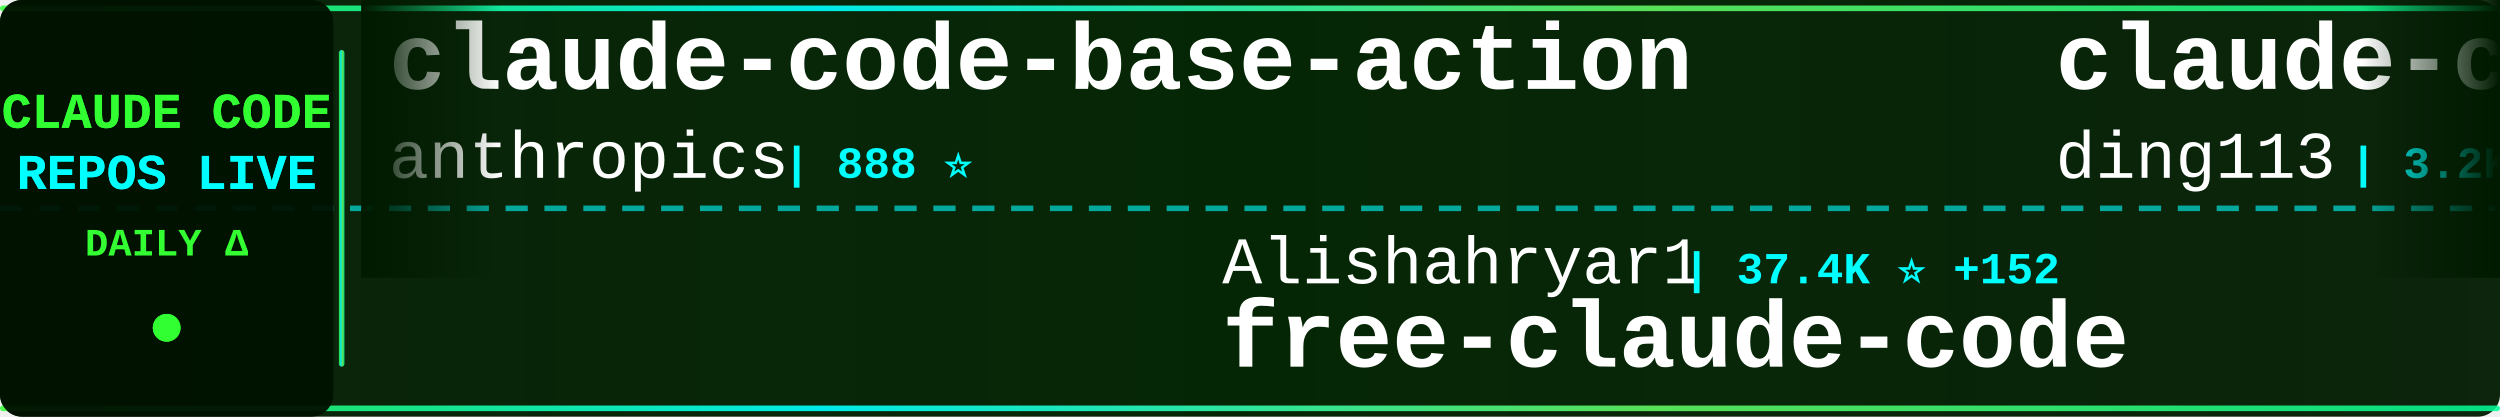
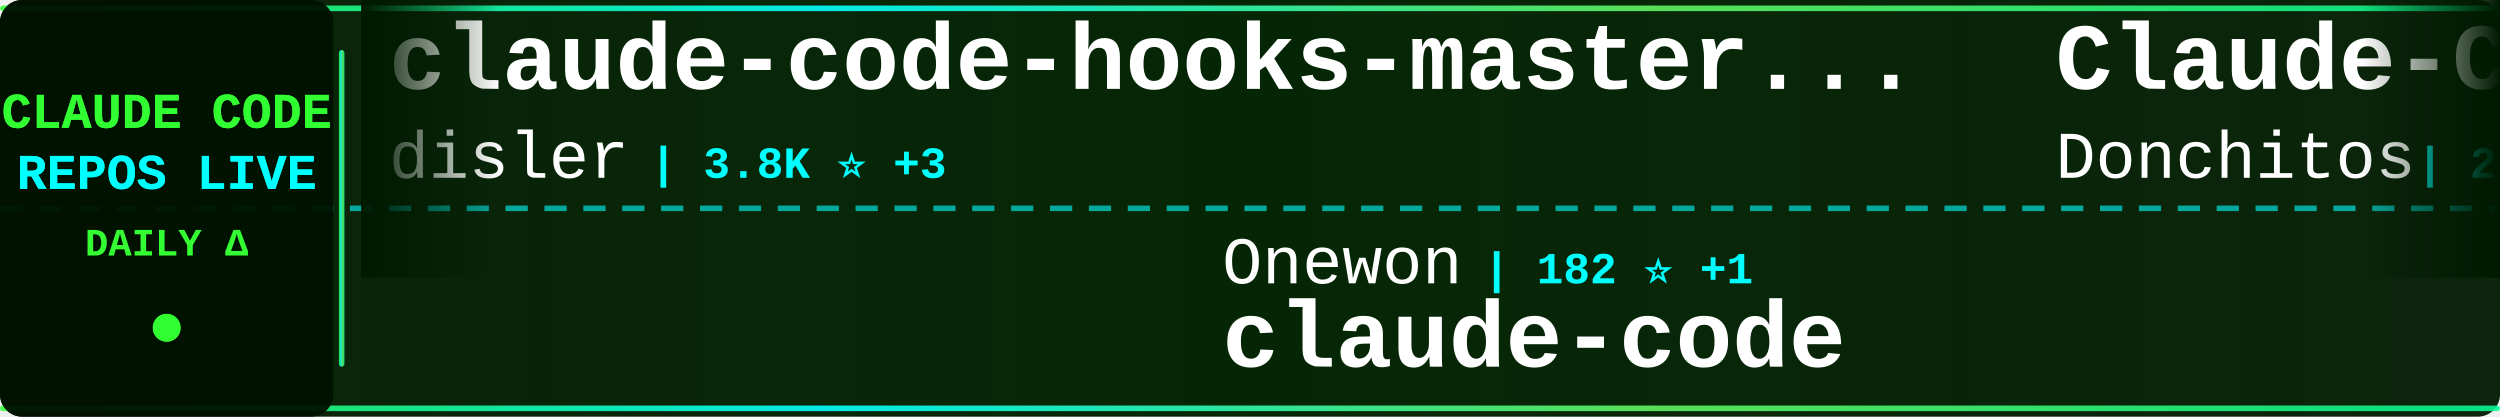
<svg xmlns="http://www.w3.org/2000/svg" width="900" height="150">
  <defs>
    <linearGradient id="tickerBg" x1="0%" y1="0%" x2="100%" y2="0%">
      <stop offset="0%" style="stop-color:#001a00;stop-opacity:0.95" />
      <stop offset="50%" style="stop-color:#002200;stop-opacity:0.98" />
      <stop offset="100%" style="stop-color:#001a00;stop-opacity:0.95" />
    </linearGradient>
    <linearGradient id="borderGrad" x1="0%" y1="0%" x2="100%" y2="0%">
      <stop offset="0%" style="stop-color:#33ff33;stop-opacity:0.85">
        <animate attributeName="stop-opacity" values="0.85;1;0.85" dur="2s" repeatCount="indefinite" />
      </stop>
      <stop offset="33%" style="stop-color:#00ffff;stop-opacity:0.9">
        <animate attributeName="stop-opacity" values="0.9;1;0.9" dur="2.2s" repeatCount="indefinite" />
      </stop>
      <stop offset="66%" style="stop-color:#66ff66;stop-opacity:0.85">
        <animate attributeName="stop-opacity" values="0.85;1;0.85" dur="1.8s" repeatCount="indefinite" />
      </stop>
      <stop offset="100%" style="stop-color:#00ff99;stop-opacity:0.85">
        <animate attributeName="stop-opacity" values="0.85;1;0.85" dur="2s" repeatCount="indefinite" />
      </stop>
    </linearGradient>
    <filter id="textGlow">
      <feGaussianBlur stdDeviation="0.1" result="coloredBlur" />
      <feMerge>
        <feMergeNode in="coloredBlur" />
        <feMergeNode in="SourceGraphic" />
      </feMerge>
    </filter>
    <filter id="metricGlow">
      <feGaussianBlur stdDeviation="0.2" result="coloredBlur" />
      <feMerge>
        <feMergeNode in="coloredBlur" />
        <feMergeNode in="SourceGraphic" />
      </feMerge>
    </filter>
    <linearGradient id="leftFade" x1="0%" y1="0%" x2="100%" y2="0%">
      <stop offset="0%" style="stop-color:#001a00;stop-opacity:1" />
      <stop offset="100%" style="stop-color:#001a00;stop-opacity:0" />
    </linearGradient>
    <linearGradient id="rightFade" x1="0%" y1="0%" x2="100%" y2="0%">
      <stop offset="0%" style="stop-color:#001a00;stop-opacity:0" />
      <stop offset="100%" style="stop-color:#001a00;stop-opacity:1" />
    </linearGradient>
  </defs>
  <rect width="900" height="150" fill="url(#tickerBg)" rx="8" />
  <rect x="0" y="2" width="900" height="2" fill="url(#borderGrad)" rx="1" />
  <rect x="0" y="146" width="900" height="2" fill="url(#borderGrad)" rx="1" />
  <line x1="0" y1="75" x2="900" y2="75" stroke="#00ffff" stroke-width="2" stroke-dasharray="8 6" opacity="0.6" />
  <rect x="0" y="0" width="120" height="150" fill="#001100" opacity="0.95" rx="8" />
  <text x="60" y="46" font-family="'Courier New', monospace" font-size="18" font-weight="bold" fill="#33ff33" text-anchor="middle" filter="url(#textGlow)">
    CLAUDE CODE
  </text>
  <text x="60" y="68" font-family="'Courier New', monospace" font-size="18" font-weight="bold" fill="#00ffff" text-anchor="middle" filter="url(#textGlow)">
    REPOS LIVE
  </text>
  <text x="60" y="92" font-family="'Courier New', monospace" font-size="14" font-weight="bold" fill="#33ff33" text-anchor="middle">
    DAILY Δ
  </text>
  <circle cx="60" cy="118" r="5" fill="#33ff33" filter="url(#metricGlow)">
    <animate attributeName="r" values="4;6;4" dur="1.5s" repeatCount="indefinite" />
    <animate attributeName="opacity" values="0.6;1;0.6" dur="1.5s" repeatCount="indefinite" />
  </circle>
  <rect x="122" y="18" width="2" height="114" fill="url(#borderGrad)" rx="1" />
  <clipPath id="tickerClip">
    <rect x="130" y="0" width="770" height="150" />
  </clipPath>
  <g clip-path="url(#tickerClip)">
    <g id="tickerItems">
      <animateTransform attributeName="transform" attributeType="XML" type="translate" from="0 0" to="-3000 0" dur="54s" repeatCount="indefinite" />
      <g transform="translate(0, 0)">
-         <text x="140" y="32" font-family="'Courier New', monospace" font-size="34" font-weight="bold" fill="#ffffff">claude-code-base-action</text>
-         <text x="140" y="64" font-family="'Courier New', monospace" font-size="24" font-weight="normal" fill="#ffffff" opacity="1.0">anthropics</text>
-         <text x="282" y="64" font-family="'Courier New', monospace" font-size="16" font-weight="bold" fill="#00ffff"> | 888 ⭐</text>
+         <text x="140" y="32" font-family="'Courier New', monospace" font-size="34" font-weight="bold" fill="#ffffff">claude-code-hooks-master...</text>
+         <text x="140" y="64" font-family="'Courier New', monospace" font-size="24" font-weight="normal" fill="#ffffff" opacity="1.0">disler</text>
+         <text x="234" y="64" font-family="'Courier New', monospace" font-size="16" font-weight="bold" fill="#00ffff"> | 3.8K ⭐ +3</text>
      </g>
      <g transform="translate(300, 0)">
-         <text x="140" y="102" font-family="'Courier New', monospace" font-size="24" font-weight="normal" fill="#ffffff" opacity="1.0">Alishahryar1</text>
-         <text x="306" y="102" font-family="'Courier New', monospace" font-size="16" font-weight="bold" fill="#00ffff"> | 37.4K ⭐ +152</text>
-         <text x="140" y="132" font-family="'Courier New', monospace" font-size="34" font-weight="bold" fill="#ffffff">free-claude-code</text>
+         <text x="140" y="102" font-family="'Courier New', monospace" font-size="24" font-weight="normal" fill="#ffffff" opacity="1.0">Onewon</text>
+         <text x="234" y="102" font-family="'Courier New', monospace" font-size="16" font-weight="bold" fill="#00ffff"> | 182 ⭐ +1</text>
+         <text x="140" y="132" font-family="'Courier New', monospace" font-size="34" font-weight="bold" fill="#ffffff">claude-code</text>
      </g>
      <g transform="translate(600, 0)">
-         <text x="140" y="32" font-family="'Courier New', monospace" font-size="34" font-weight="bold" fill="#ffffff">claude-code-hub</text>
-         <text x="140" y="64" font-family="'Courier New', monospace" font-size="24" font-weight="normal" fill="#ffffff" opacity="1.0">ding113</text>
-         <text x="246" y="64" font-family="'Courier New', monospace" font-size="16" font-weight="bold" fill="#00ffff"> | 3.2K ⭐ +3</text>
+         <text x="140" y="32" font-family="'Courier New', monospace" font-size="34" font-weight="bold" fill="#ffffff">Claude-Code-Game-Studios</text>
+         <text x="140" y="64" font-family="'Courier New', monospace" font-size="24" font-weight="normal" fill="#ffffff" opacity="1.0">Donchitos</text>
+         <text x="270" y="64" font-family="'Courier New', monospace" font-size="16" font-weight="bold" fill="#00ffff"> | 22.4K ⭐ +35</text>
      </g>
      <g transform="translate(900, 0)">
-         <text x="140" y="102" font-family="'Courier New', monospace" font-size="24" font-weight="normal" fill="#ffffff" opacity="1.0">Tinkeringg-Lab</text>
-         <text x="330" y="102" font-family="'Courier New', monospace" font-size="16" font-weight="bold" fill="#00ffff"> | 209 ⭐</text>
-         <text x="140" y="132" font-family="'Courier New', monospace" font-size="34" font-weight="bold" fill="#ffffff">claude-code</text>
+         <text x="140" y="102" font-family="'Courier New', monospace" font-size="24" font-weight="normal" fill="#ffffff" opacity="1.0">ChinaSiro</text>
+         <text x="270" y="102" font-family="'Courier New', monospace" font-size="16" font-weight="bold" fill="#00ffff"> | 9.5K ⭐ +6</text>
+         <text x="140" y="132" font-family="'Courier New', monospace" font-size="34" font-weight="bold" fill="#ffffff">claude-code-sourcemap</text>
      </g>
      <g transform="translate(1200, 0)">
-         <text x="140" y="32" font-family="'Courier New', monospace" font-size="34" font-weight="bold" fill="#ffffff">claude-code-settings</text>
-         <text x="140" y="64" font-family="'Courier New', monospace" font-size="24" font-weight="normal" fill="#ffffff" opacity="1.0">feiskyer</text>
-         <text x="258" y="64" font-family="'Courier New', monospace" font-size="16" font-weight="bold" fill="#00ffff"> | 1.6K ⭐ +2</text>
+         <text x="140" y="32" font-family="'Courier New', monospace" font-size="34" font-weight="bold" fill="#ffffff">claude-code-guide</text>
+         <text x="140" y="64" font-family="'Courier New', monospace" font-size="24" font-weight="normal" fill="#ffffff" opacity="1.0">zebbern</text>
+         <text x="246" y="64" font-family="'Courier New', monospace" font-size="16" font-weight="bold" fill="#00ffff"> | 4.3K ⭐ +3</text>
      </g>
      <g transform="translate(1500, 0)">
        <text x="140" y="102" font-family="'Courier New', monospace" font-size="24" font-weight="normal" fill="#ffffff" opacity="1.0">anthropics</text>
-         <text x="282" y="102" font-family="'Courier New', monospace" font-size="16" font-weight="bold" fill="#00ffff"> | 134.8K ⭐ +122</text>
+         <text x="282" y="102" font-family="'Courier New', monospace" font-size="16" font-weight="bold" fill="#00ffff"> | 888 ⭐</text>
+         <text x="140" y="132" font-family="'Courier New', monospace" font-size="34" font-weight="bold" fill="#ffffff">claude-code-base-action</text>
+       </g>
+       <g transform="translate(1800, 0)">
+         <text x="140" y="32" font-family="'Courier New', monospace" font-size="34" font-weight="bold" fill="#ffffff">my-claude-code-setup</text>
+         <text x="140" y="64" font-family="'Courier New', monospace" font-size="24" font-weight="normal" fill="#ffffff" opacity="1.0">centminmod</text>
+         <text x="282" y="64" font-family="'Courier New', monospace" font-size="16" font-weight="bold" fill="#00ffff"> | 2.4K ⭐ +4</text>
+       </g>
+       <g transform="translate(2100, 0)">
+         <text x="140" y="102" font-family="'Courier New', monospace" font-size="24" font-weight="normal" fill="#ffffff" opacity="1.0">isboyjc</text>
+         <text x="246" y="102" font-family="'Courier New', monospace" font-size="16" font-weight="bold" fill="#00ffff"> | 159 ⭐</text>
        <text x="140" y="132" font-family="'Courier New', monospace" font-size="34" font-weight="bold" fill="#ffffff">claude-code</text>
      </g>
-       <g transform="translate(1800, 0)">
-         <text x="140" y="32" font-family="'Courier New', monospace" font-size="34" font-weight="bold" fill="#ffffff">claude-code-proxy</text>
-         <text x="140" y="64" font-family="'Courier New', monospace" font-size="24" font-weight="normal" fill="#ffffff" opacity="1.0">fuergaosi233</text>
-         <text x="306" y="64" font-family="'Courier New', monospace" font-size="16" font-weight="bold" fill="#00ffff"> | 2.7K ⭐ +2</text>
-       </g>
-       <g transform="translate(2100, 0)">
-         <text x="140" y="102" font-family="'Courier New', monospace" font-size="24" font-weight="normal" fill="#ffffff" opacity="1.0">FlorianBruniaux</text>
-         <text x="342" y="102" font-family="'Courier New', monospace" font-size="16" font-weight="bold" fill="#00ffff"> | 5.2K ⭐ +14</text>
-         <text x="140" y="132" font-family="'Courier New', monospace" font-size="34" font-weight="bold" fill="#ffffff">claude-code-ultimate-gui...</text>
-       </g>
      <g transform="translate(2400, 0)">
-         <text x="140" y="32" font-family="'Courier New', monospace" font-size="34" font-weight="bold" fill="#ffffff">Auto-claude-code-researc...</text>
-         <text x="140" y="64" font-family="'Courier New', monospace" font-size="24" font-weight="normal" fill="#ffffff" opacity="1.0">wanshuiyin</text>
-         <text x="282" y="64" font-family="'Courier New', monospace" font-size="16" font-weight="bold" fill="#00ffff"> | 12.7K ⭐ +37</text>
+         <text x="140" y="32" font-family="'Courier New', monospace" font-size="34" font-weight="bold" fill="#ffffff">claude-code</text>
+         <text x="140" y="64" font-family="'Courier New', monospace" font-size="24" font-weight="normal" fill="#ffffff" opacity="1.0">claude-code-best</text>
+         <text x="354" y="64" font-family="'Courier New', monospace" font-size="16" font-weight="bold" fill="#00ffff"> | 20.5K ⭐ +42</text>
      </g>
      <g transform="translate(2700, 0)">
-         <text x="140" y="102" font-family="'Courier New', monospace" font-size="24" font-weight="normal" fill="#ffffff" opacity="1.0">RichardAtCT</text>
-         <text x="294" y="102" font-family="'Courier New', monospace" font-size="16" font-weight="bold" fill="#00ffff"> | 2.7K ⭐</text>
-         <text x="140" y="132" font-family="'Courier New', monospace" font-size="34" font-weight="bold" fill="#ffffff">claude-code-telegram</text>
+         <text x="140" y="102" font-family="'Courier New', monospace" font-size="24" font-weight="normal" fill="#ffffff" opacity="1.0">sugyan</text>
+         <text x="234" y="102" font-family="'Courier New', monospace" font-size="16" font-weight="bold" fill="#00ffff"> | 1.1K ⭐</text>
+         <text x="140" y="132" font-family="'Courier New', monospace" font-size="34" font-weight="bold" fill="#ffffff">claude-code-webui</text>
      </g>
      <g transform="translate(3000, 0)">
-         <text x="140" y="32" font-family="'Courier New', monospace" font-size="34" font-weight="bold" fill="#ffffff">claude-code-base-action</text>
-         <text x="140" y="64" font-family="'Courier New', monospace" font-size="24" font-weight="normal" fill="#ffffff" opacity="1.0">anthropics</text>
-         <text x="282" y="64" font-family="'Courier New', monospace" font-size="16" font-weight="bold" fill="#00ffff"> | 888 ⭐</text>
+         <text x="140" y="32" font-family="'Courier New', monospace" font-size="34" font-weight="bold" fill="#ffffff">claude-code-hooks-master...</text>
+         <text x="140" y="64" font-family="'Courier New', monospace" font-size="24" font-weight="normal" fill="#ffffff" opacity="1.0">disler</text>
+         <text x="234" y="64" font-family="'Courier New', monospace" font-size="16" font-weight="bold" fill="#00ffff"> | 3.8K ⭐ +3</text>
      </g>
      <g transform="translate(3300, 0)">
-         <text x="140" y="102" font-family="'Courier New', monospace" font-size="24" font-weight="normal" fill="#ffffff" opacity="1.0">Alishahryar1</text>
-         <text x="306" y="102" font-family="'Courier New', monospace" font-size="16" font-weight="bold" fill="#00ffff"> | 37.4K ⭐ +152</text>
-         <text x="140" y="132" font-family="'Courier New', monospace" font-size="34" font-weight="bold" fill="#ffffff">free-claude-code</text>
+         <text x="140" y="102" font-family="'Courier New', monospace" font-size="24" font-weight="normal" fill="#ffffff" opacity="1.0">Onewon</text>
+         <text x="234" y="102" font-family="'Courier New', monospace" font-size="16" font-weight="bold" fill="#00ffff"> | 182 ⭐ +1</text>
+         <text x="140" y="132" font-family="'Courier New', monospace" font-size="34" font-weight="bold" fill="#ffffff">claude-code</text>
      </g>
      <g transform="translate(3600, 0)">
-         <text x="140" y="32" font-family="'Courier New', monospace" font-size="34" font-weight="bold" fill="#ffffff">claude-code-hub</text>
-         <text x="140" y="64" font-family="'Courier New', monospace" font-size="24" font-weight="normal" fill="#ffffff" opacity="1.0">ding113</text>
-         <text x="246" y="64" font-family="'Courier New', monospace" font-size="16" font-weight="bold" fill="#00ffff"> | 3.2K ⭐ +3</text>
+         <text x="140" y="32" font-family="'Courier New', monospace" font-size="34" font-weight="bold" fill="#ffffff">Claude-Code-Game-Studios</text>
+         <text x="140" y="64" font-family="'Courier New', monospace" font-size="24" font-weight="normal" fill="#ffffff" opacity="1.0">Donchitos</text>
+         <text x="270" y="64" font-family="'Courier New', monospace" font-size="16" font-weight="bold" fill="#00ffff"> | 22.4K ⭐ +35</text>
      </g>
      <g transform="translate(3900, 0)">
-         <text x="140" y="102" font-family="'Courier New', monospace" font-size="24" font-weight="normal" fill="#ffffff" opacity="1.0">Tinkeringg-Lab</text>
-         <text x="330" y="102" font-family="'Courier New', monospace" font-size="16" font-weight="bold" fill="#00ffff"> | 209 ⭐</text>
-         <text x="140" y="132" font-family="'Courier New', monospace" font-size="34" font-weight="bold" fill="#ffffff">claude-code</text>
+         <text x="140" y="102" font-family="'Courier New', monospace" font-size="24" font-weight="normal" fill="#ffffff" opacity="1.0">ChinaSiro</text>
+         <text x="270" y="102" font-family="'Courier New', monospace" font-size="16" font-weight="bold" fill="#00ffff"> | 9.5K ⭐ +6</text>
+         <text x="140" y="132" font-family="'Courier New', monospace" font-size="34" font-weight="bold" fill="#ffffff">claude-code-sourcemap</text>
      </g>
    </g>
  </g>
  <rect x="130" y="0" width="50" height="100" fill="url(#leftFade)" />
  <rect x="850" y="0" width="50" height="100" fill="url(#rightFade)" />
</svg>
